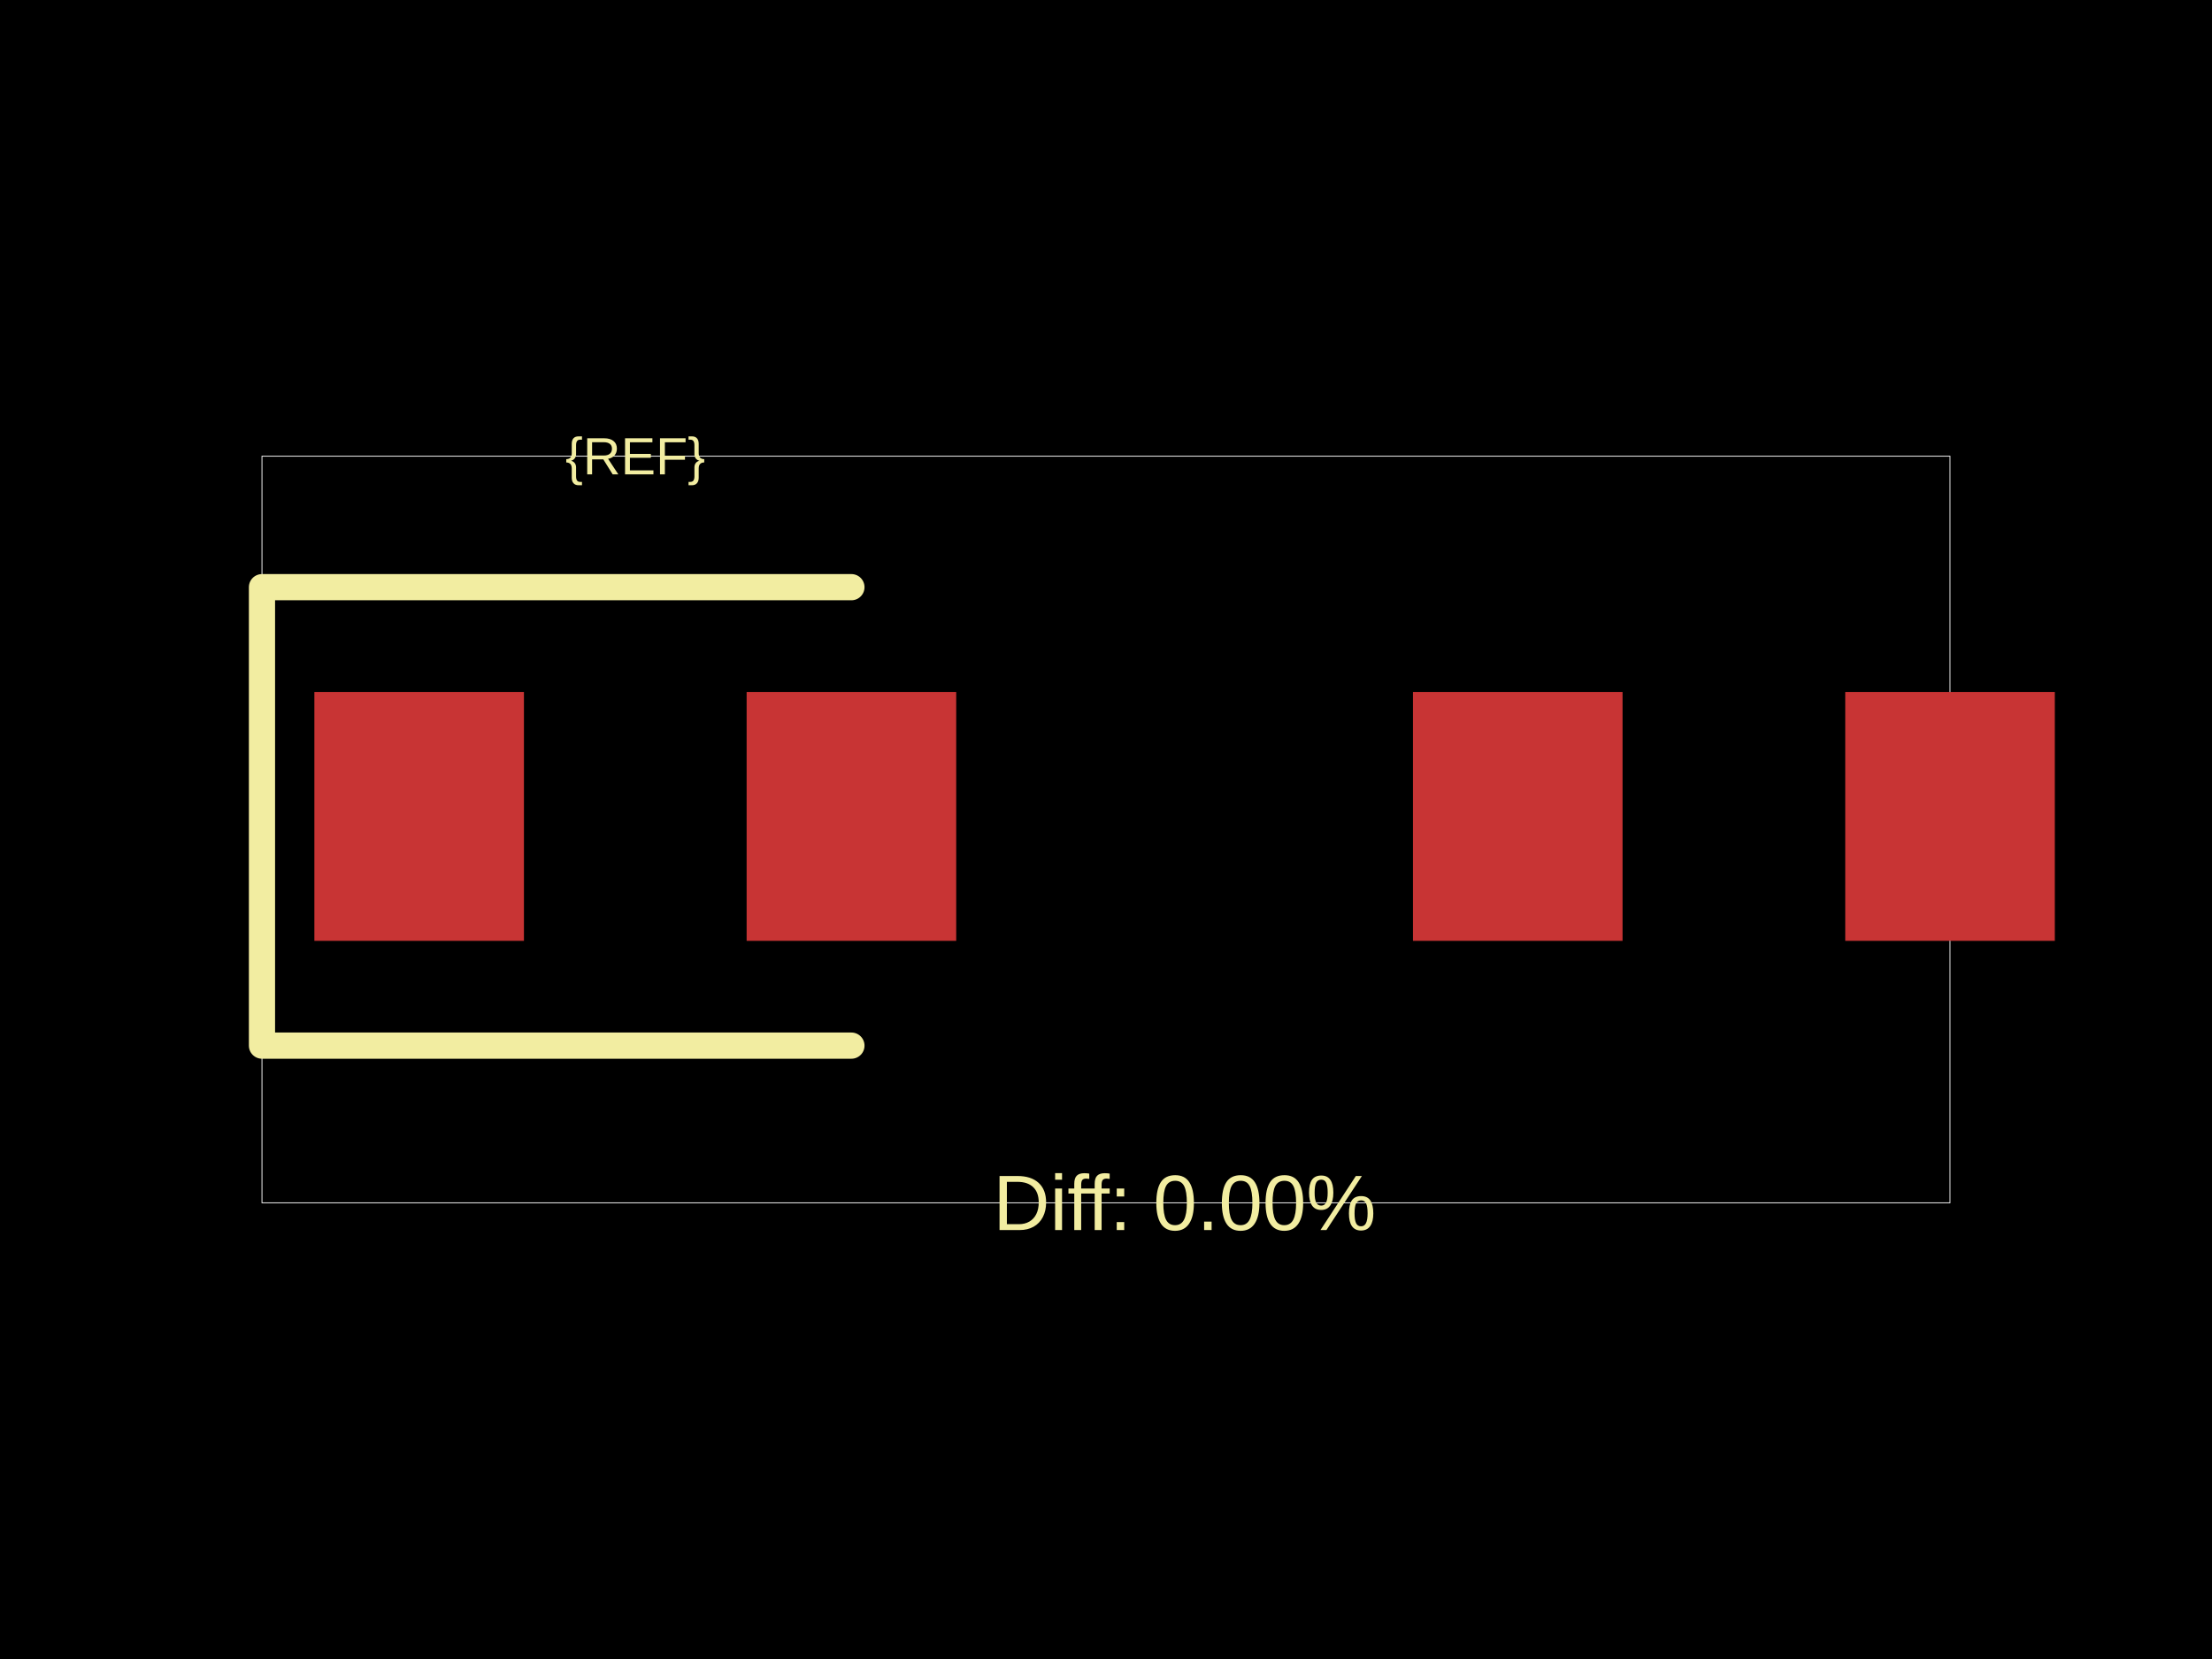
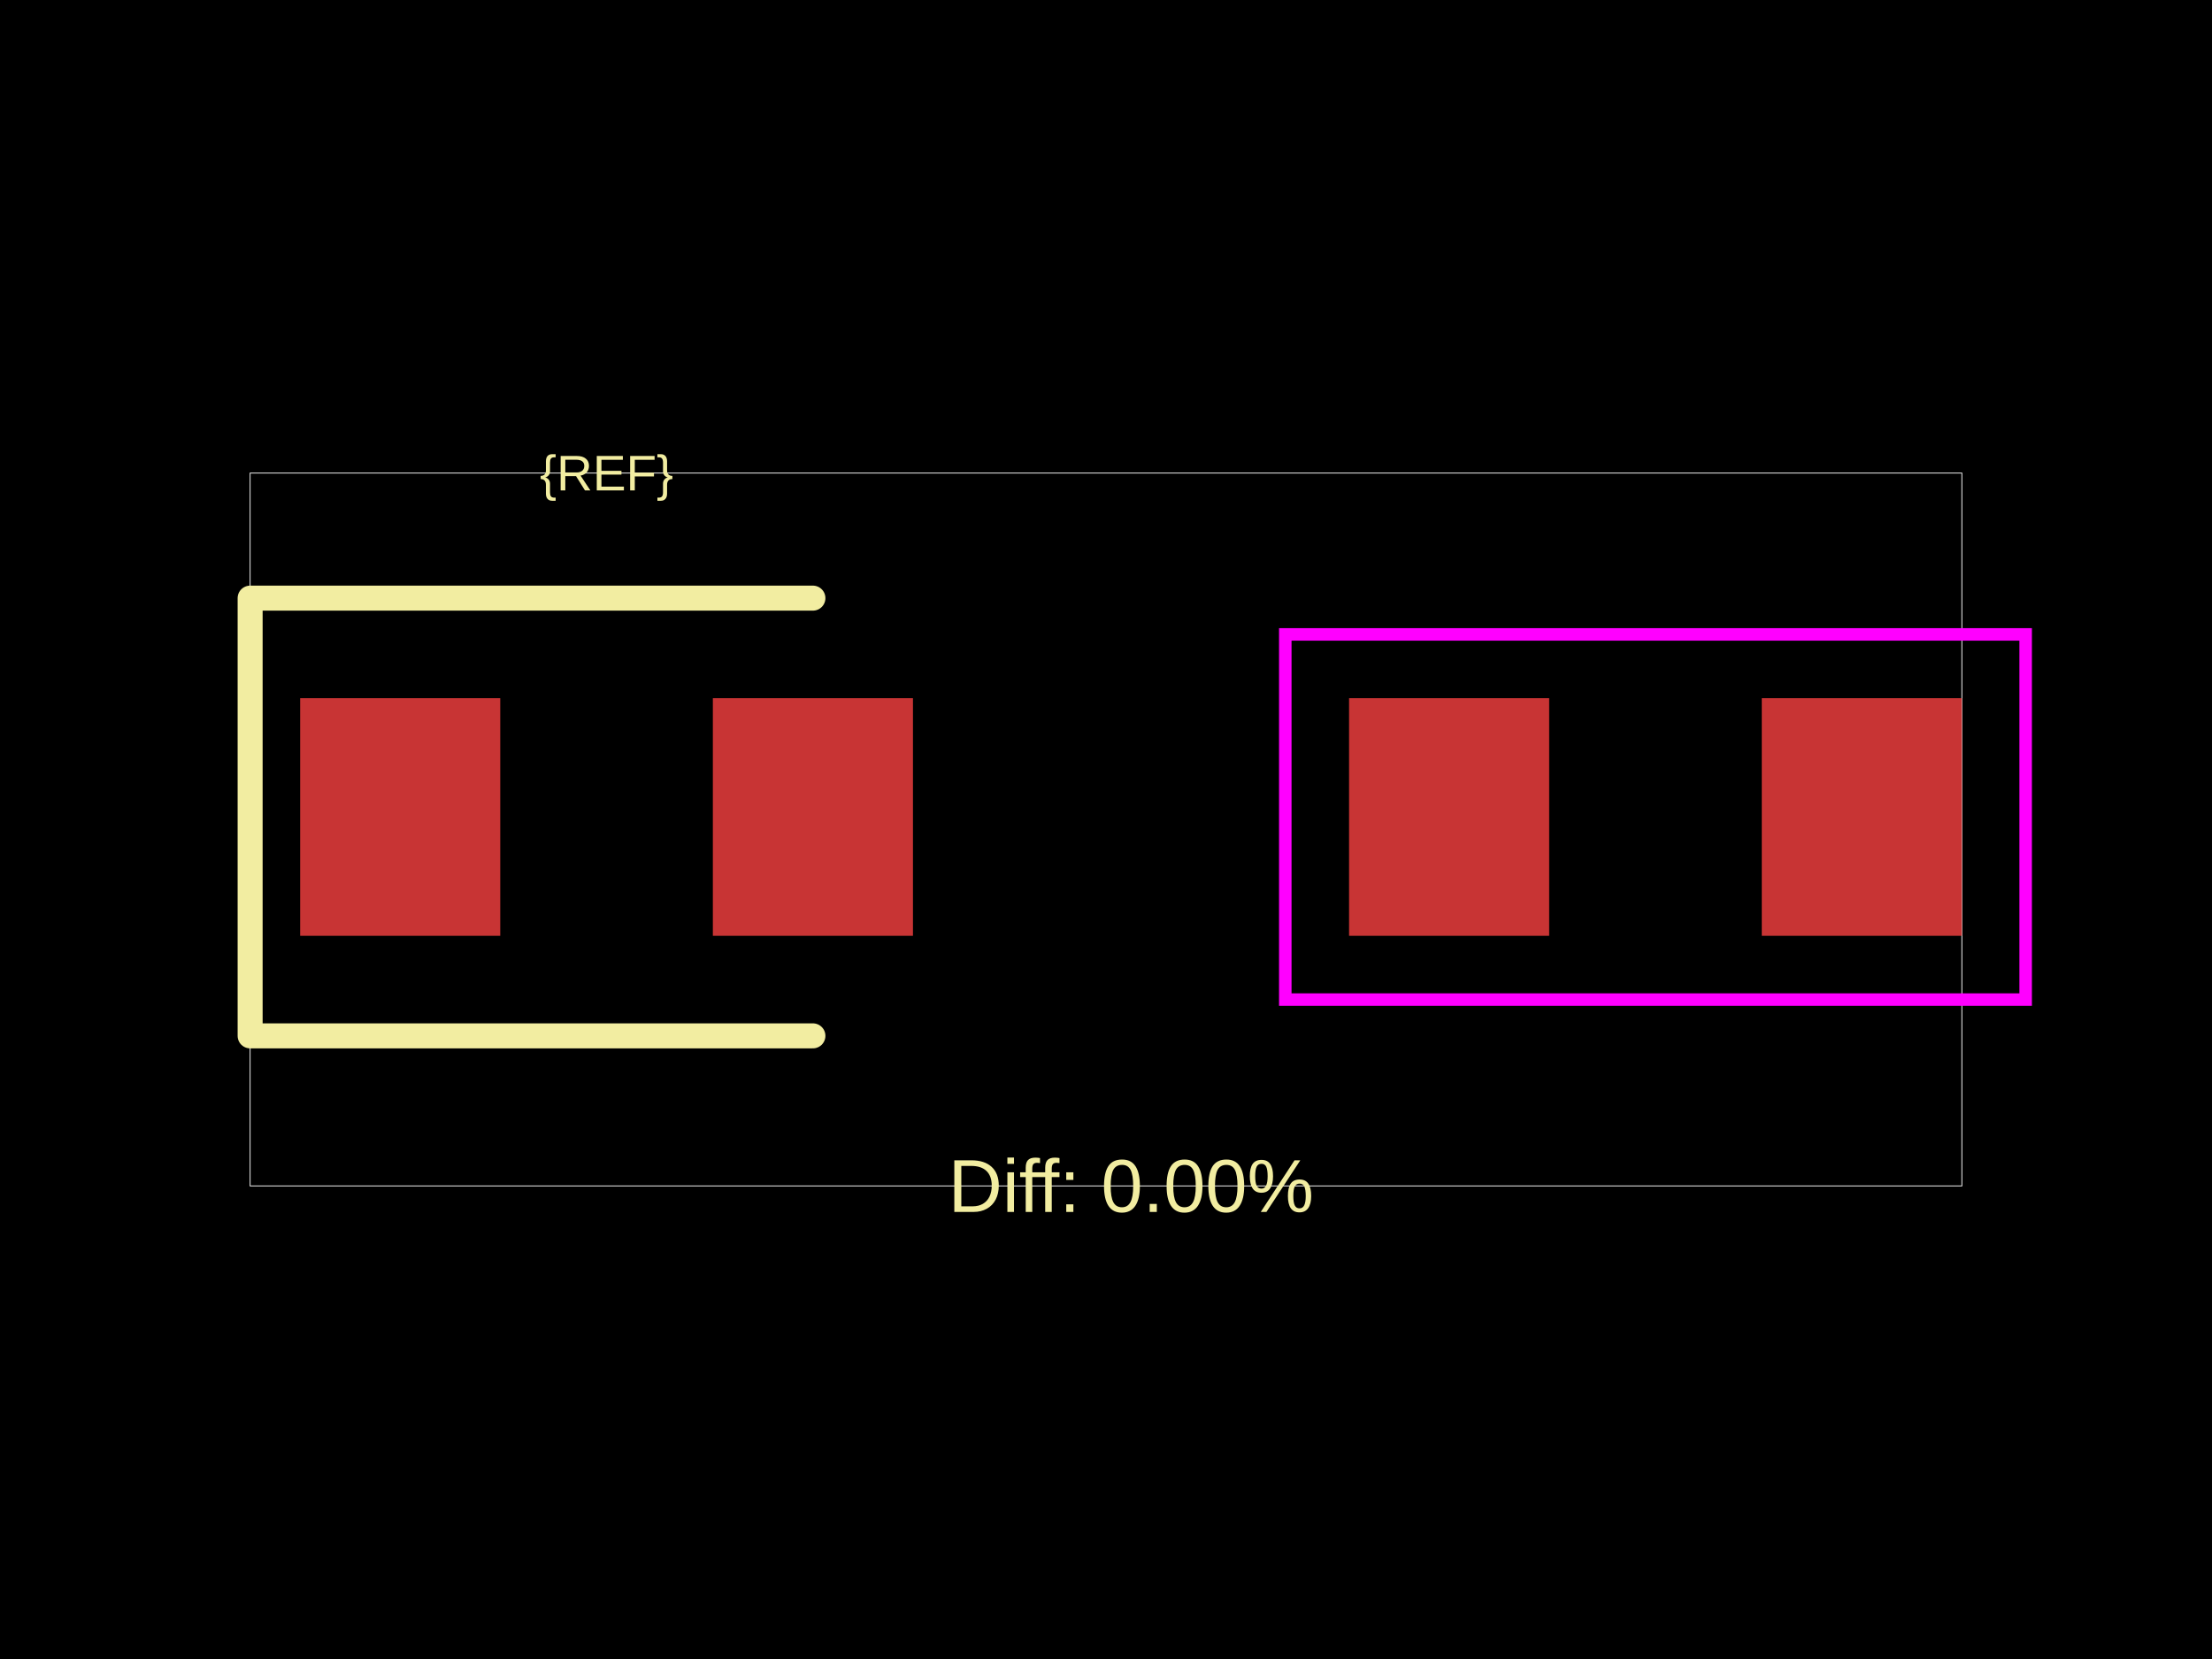
<svg xmlns="http://www.w3.org/2000/svg" width="800" height="600">
  <style />
-   <rect class="boundary" x="0" y="0" fill="#000" width="800" height="600" />
-   <rect class="pcb-boundary" fill="none" stroke="#fff" stroke-width="0.3" x="94.747" y="164.986" width="610.506" height="270.028" />
-   <rect class="pcb-pad" fill="rgb(200, 52, 52)" x="113.696" y="250.258" width="75.797" height="90.009" data-layer="top" />
-   <rect class="pcb-pad" fill="rgb(200, 52, 52)" x="270.028" y="250.258" width="75.797" height="90.009" data-layer="top" />
-   <rect class="pcb-pad" fill="rgb(200, 52, 52)" x="511.022" y="250.258" width="75.797" height="90.009" data-layer="top" />
-   <rect class="pcb-pad" fill="rgb(200, 52, 52)" x="667.355" y="250.258" width="75.797" height="90.009" data-layer="top" />
-   <path class="pcb-silkscreen pcb-silkscreen-top" d="M 307.927 212.359 L 94.747 212.359 L 94.747 378.166 L 307.927 378.166" fill="none" stroke="#f2eda1" stroke-width="9.475" stroke-linecap="round" stroke-linejoin="round" data-pcb-component-id="" data-pcb-silkscreen-path-id="" />
-   <text x="0" y="0" dx="0" dy="0" fill="#f2eda1" font-family="Arial, sans-serif" font-size="18.949" text-anchor="middle" dominant-baseline="central" transform="matrix(1,0,0,1,229.7609,164.9859)" class="pcb-silkscreen-text pcb-silkscreen-top" data-pcb-silkscreen-text-id="pcb_component_1" stroke="none">{REF}</text>
-   <text x="0" y="0" dx="0" dy="0" fill="#f2eda1" font-family="Arial, sans-serif" font-size="28.424" text-anchor="middle" dominant-baseline="central" transform="matrix(1,0,0,1,428.424,435.0141)" class="pcb-silkscreen-text pcb-silkscreen-top" data-pcb-silkscreen-text-id="" stroke="none">Diff: 0.00%</text>
+   <rect class="boundary" x="0" y="0" fill="#000" width="800" height="600" data-type="pcb_background" data-pcb-layer="global" />
+   <rect class="pcb-boundary" fill="none" stroke="#fff" stroke-width="0.3" x="90.461" y="171.093" width="619.077" height="257.815" data-type="pcb_boundary" data-pcb-layer="global" />
+   <rect class="pcb-pad" fill="rgb(200, 52, 52)" x="108.554" y="252.508" width="72.369" height="85.938" data-type="pcb_smtpad" data-pcb-layer="top" />
+   <rect class="pcb-pad" fill="rgb(200, 52, 52)" x="257.815" y="252.508" width="72.369" height="85.938" data-type="pcb_smtpad" data-pcb-layer="top" />
+   <rect class="pcb-pad" fill="rgb(200, 52, 52)" x="487.908" y="252.508" width="72.369" height="85.938" data-type="pcb_smtpad" data-pcb-layer="top" />
+   <rect class="pcb-pad" fill="rgb(200, 52, 52)" x="637.17" y="252.508" width="72.369" height="85.938" data-type="pcb_smtpad" data-pcb-layer="top" />
+   <path class="pcb-silkscreen pcb-silkscreen-top" d="M 293.999 216.323 L 90.461 216.323 L 90.461 374.631 L 293.999 374.631" fill="none" stroke="#f2eda1" stroke-width="9.046" stroke-linecap="round" stroke-linejoin="round" data-pcb-component-id="" data-pcb-silkscreen-path-id="" data-type="pcb_silkscreen_path" data-pcb-layer="top" />
+   <text x="0" y="0" dx="0" dy="0" fill="#f2eda1" font-family="Arial, sans-serif" font-size="18.092" text-anchor="middle" dominant-baseline="central" transform="matrix(1,0,0,1,219.3687,171.0926)" class="pcb-silkscreen-text pcb-silkscreen-top" data-pcb-silkscreen-text-id="pcb_component_1" stroke="none" data-type="pcb_silkscreen_text" data-pcb-layer="top">{REF}</text>
+   <text x="0" y="0" dx="0" dy="0" fill="#f2eda1" font-family="Arial, sans-serif" font-size="27.138" text-anchor="middle" dominant-baseline="central" transform="matrix(1,0,0,1,409.0461,428.9074)" class="pcb-silkscreen-text pcb-silkscreen-top" data-pcb-silkscreen-text-id="" stroke="none" data-type="pcb_silkscreen_text" data-pcb-layer="top">Diff: 0.00%</text>
+   <rect x="464.841" y="229.44" width="267.765" height="132.074" class="pcb-courtyard-rect pcb-courtyard-top" data-pcb-courtyard-rect-id="pcb_courtyard_rect_0" data-type="pcb_courtyard_rect" data-pcb-layer="top" fill="none" stroke="#FF00FF" stroke-width="4.523" />
</svg>
